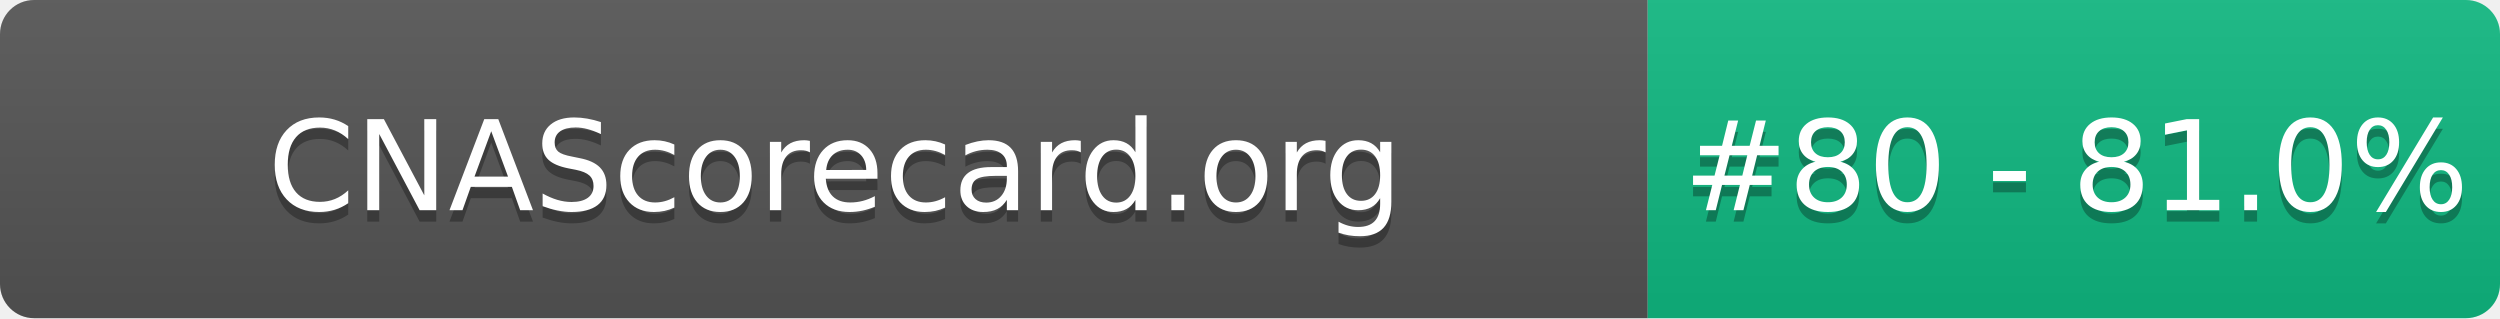
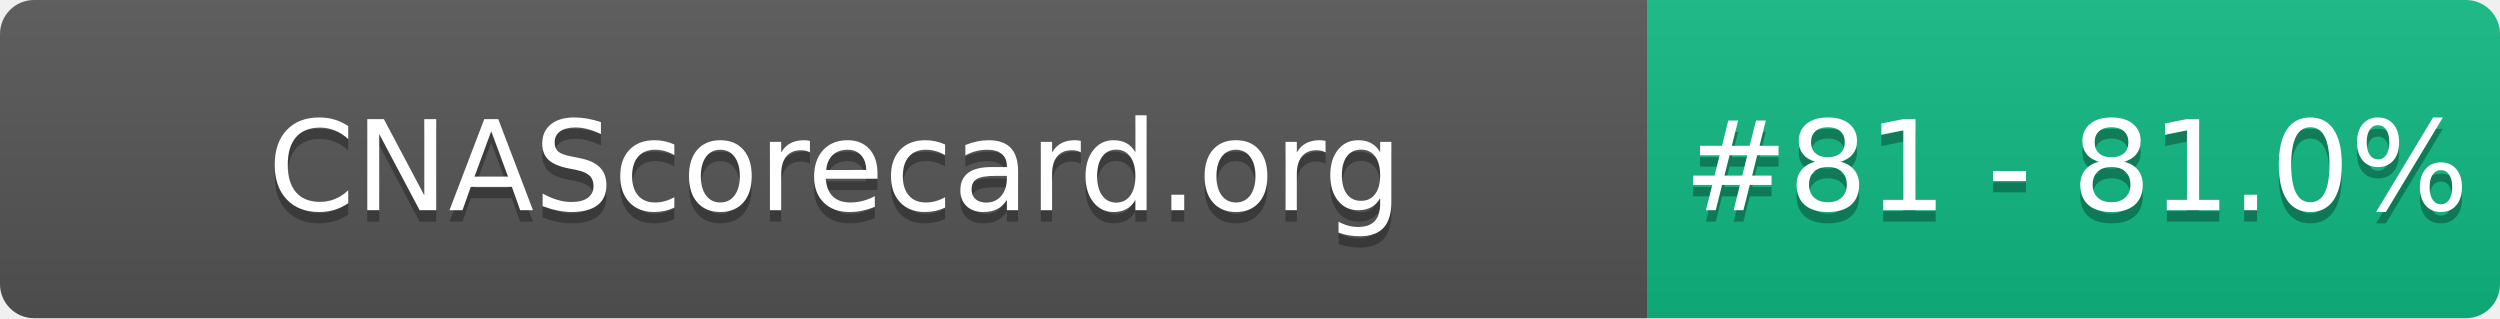
- <svg xmlns="http://www.w3.org/2000/svg" width="220" height="28" role="img" aria-label="CNAScorecard.org: #80 - 81.0%">
+ <svg xmlns="http://www.w3.org/2000/svg" width="220" height="28" role="img" aria-label="CNAScorecard.org: #81 - 81.0%">
  <linearGradient id="s" x2="0" y2="100%">
    <stop offset="0" stop-color="#bbb" stop-opacity=".1" />
    <stop offset="1" stop-opacity=".1" />
  </linearGradient>
  <clipPath id="r">
    <rect width="220" height="28" rx="3" fill="#fff" />
  </clipPath>
  <g clip-path="url(#r)">
    <rect width="145" height="28" fill="#555" />
    <rect x="145" width="75" height="28" fill="#10B981" />
    <rect width="220" height="28" fill="url(#s)" />
  </g>
  <g fill="#fff" text-anchor="middle" font-family="Verdana,Geneva,DejaVu Sans,sans-serif" text-rendering="geometricPrecision" font-size="110">
    <text aria-hidden="true" x="735" y="195" fill="#010101" fill-opacity=".3" transform="scale(.1)" textLength="1350">CNAScorecard.org</text>
    <text x="735" y="185" transform="scale(.1)" fill="#fff" textLength="1350">CNAScorecard.org</text>
-     <text aria-hidden="true" x="1827" y="195" fill="#010101" fill-opacity=".3" transform="scale(.1)" textLength="605">#80 - 81.0%</text>
-     <text x="1827" y="185" transform="scale(.1)" fill="#fff" textLength="605">#80 - 81.0%</text>
+     <text aria-hidden="true" x="1827" y="195" fill="#010101" fill-opacity=".3" transform="scale(.1)" textLength="605">#81 - 81.0%</text>
+     <text x="1827" y="185" transform="scale(.1)" fill="#fff" textLength="605">#81 - 81.0%</text>
  </g>
</svg>
